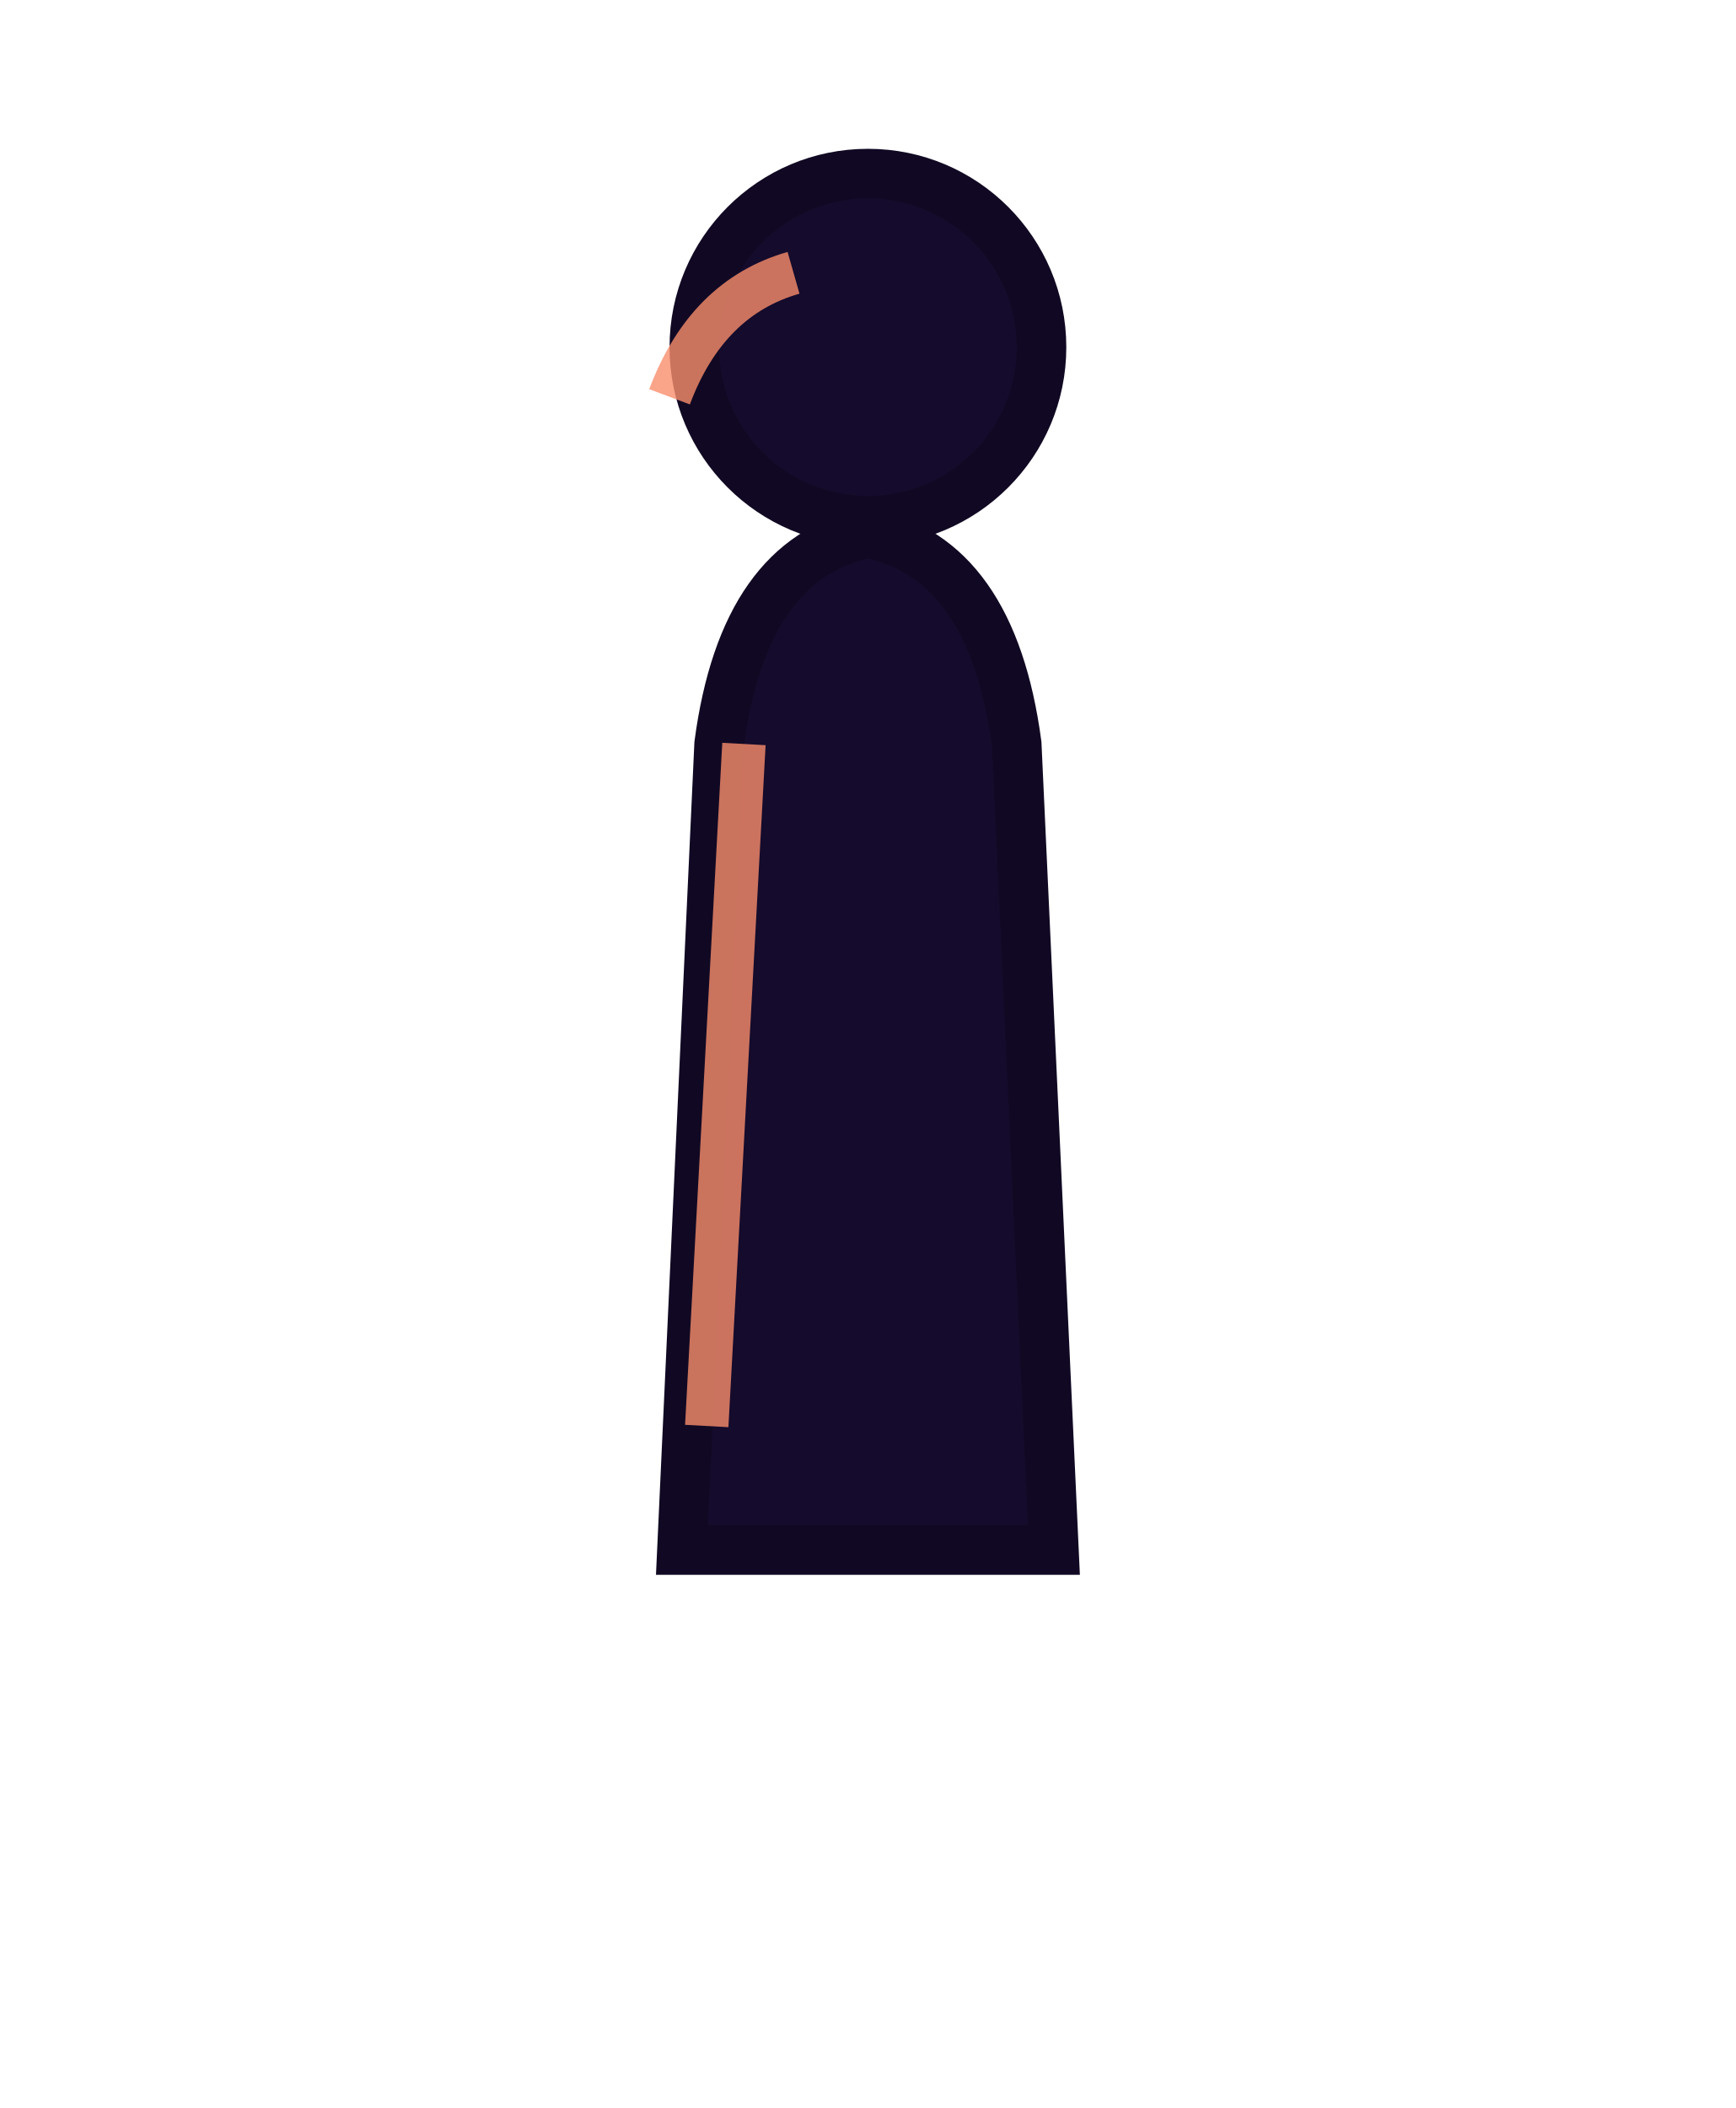
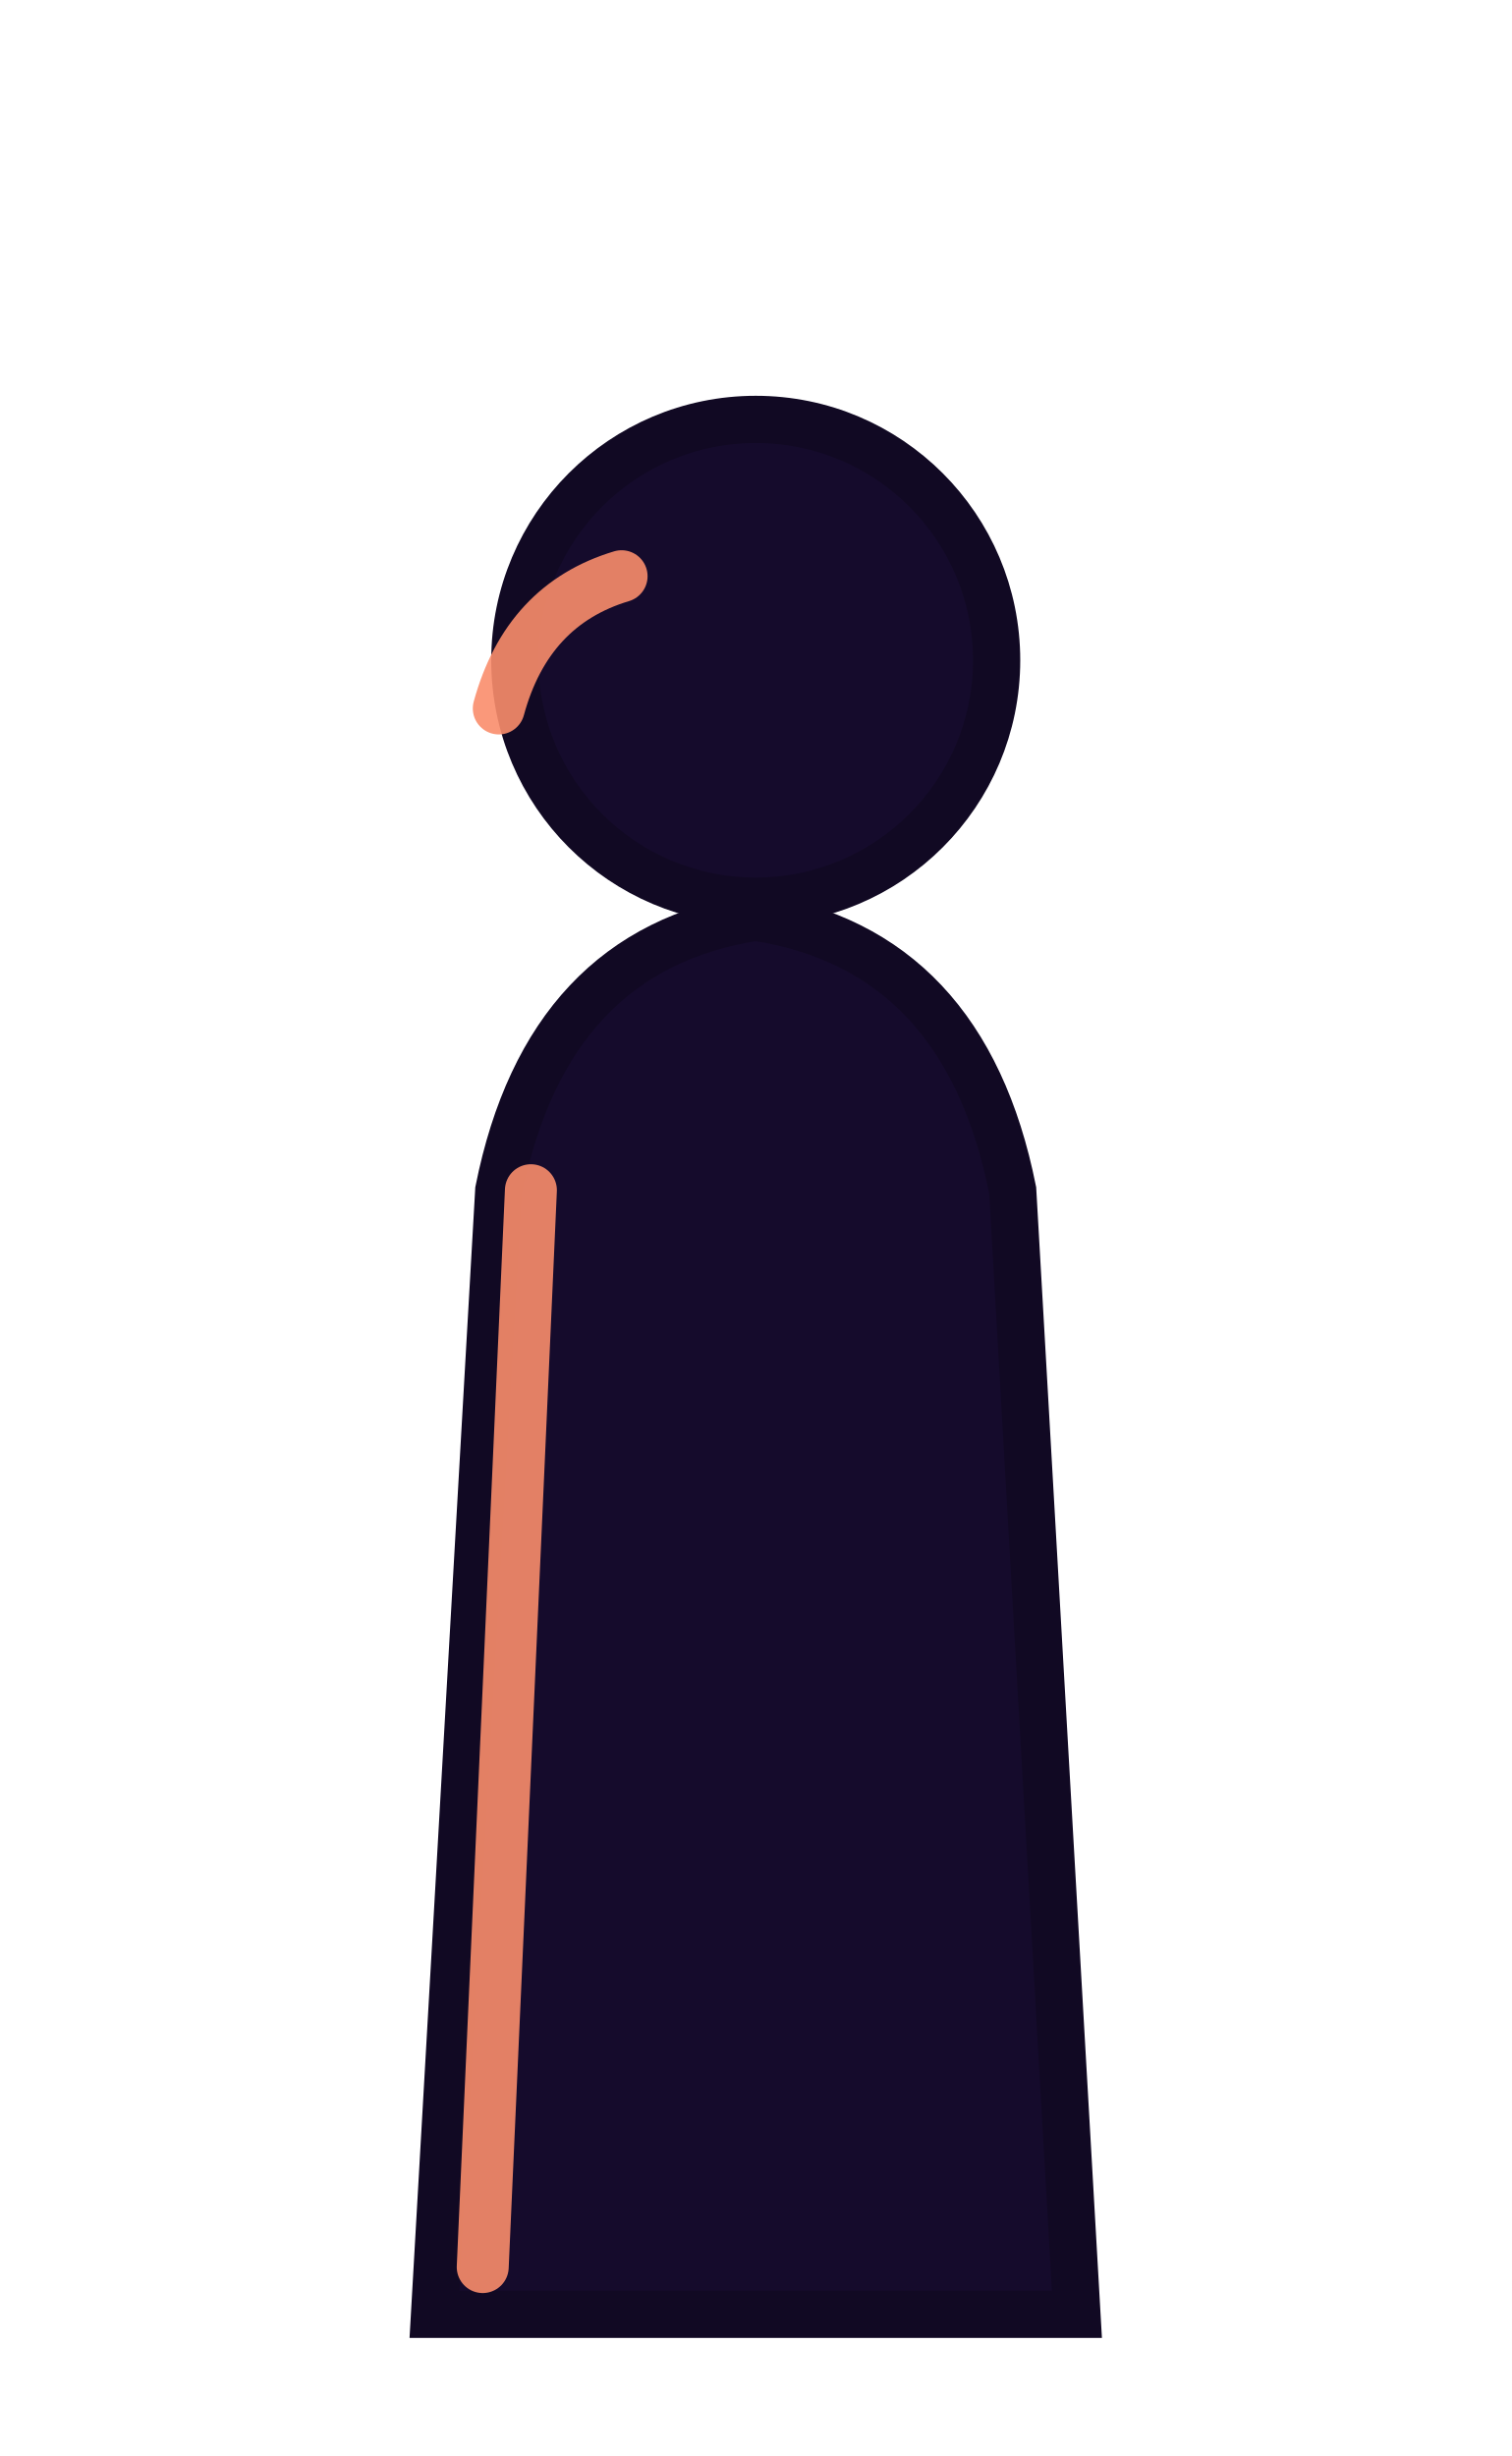
- <svg xmlns="http://www.w3.org/2000/svg" width="28" height="34" viewBox="320 196 28 34">
+ <svg xmlns="http://www.w3.org/2000/svg" width="32" height="52" viewBox="318 172 32 52">
  <defs />
-   <path d="M331,221 L331.6,208 Q332,205 334,204.6 Q336,205 336.4,208 L337,221 Z" fill="#150B2C" stroke="#110923" stroke-width="0.8" />
-   <circle cx="334" cy="201.6" r="2.8" fill="#150B2C" stroke="#110923" stroke-width="0.8" />
-   <path d="M331.4,219 L332,208 M330.8,202.4 q0.6,-1.6 2,-2" stroke="#F98D6C" stroke-width="0.7" fill="none" opacity="0.8" />
+   <path d="M327.2,221 L328.56,197.2 Q329.58,192.1 334,191.42 Q338.42,192.1 339.44,197.2 L340.8,221 Z" fill="#150B2C" stroke="#110923" stroke-width="1" />
+   <circle cx="334" cy="185.98" r="5.1" fill="#150B2C" stroke="#110923" stroke-width="1" />
+   <path d="M328.22,220 L329.24,197.2 M328.56,187 q0.6,-2.2 2.6,-2.8" stroke="#F98D6C" stroke-width="1.1" stroke-linecap="round" fill="none" opacity="0.9" />
</svg>
